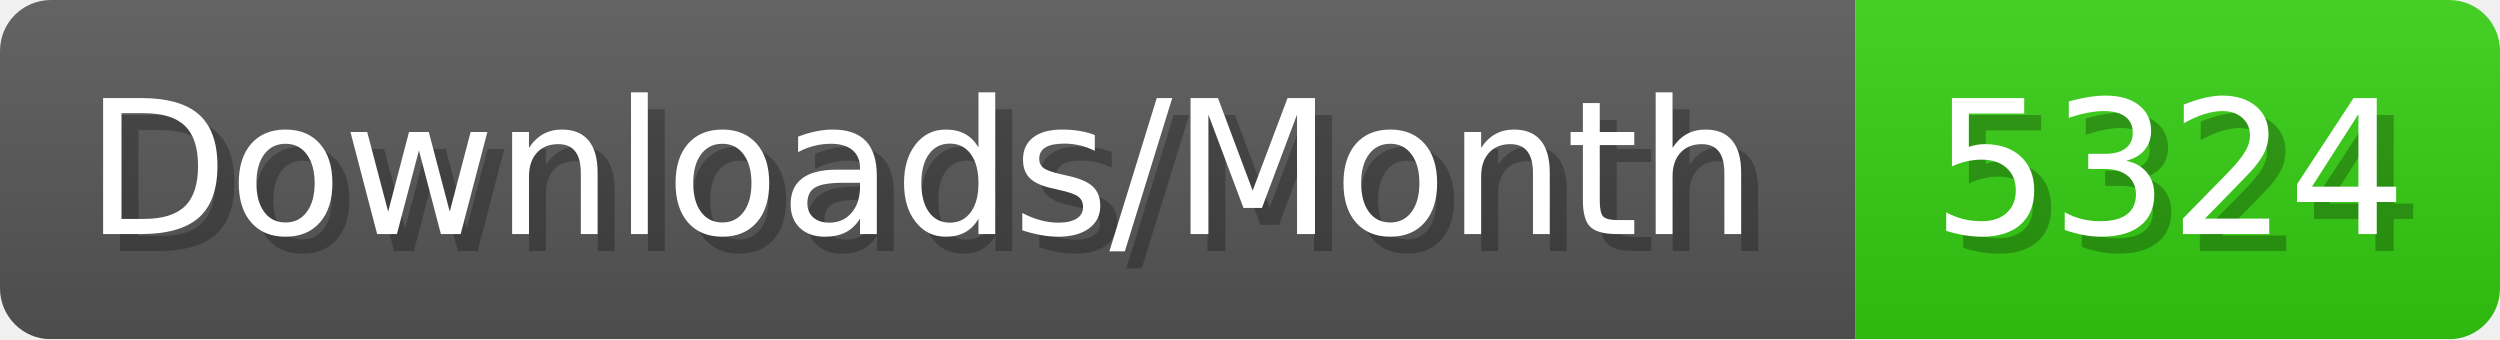
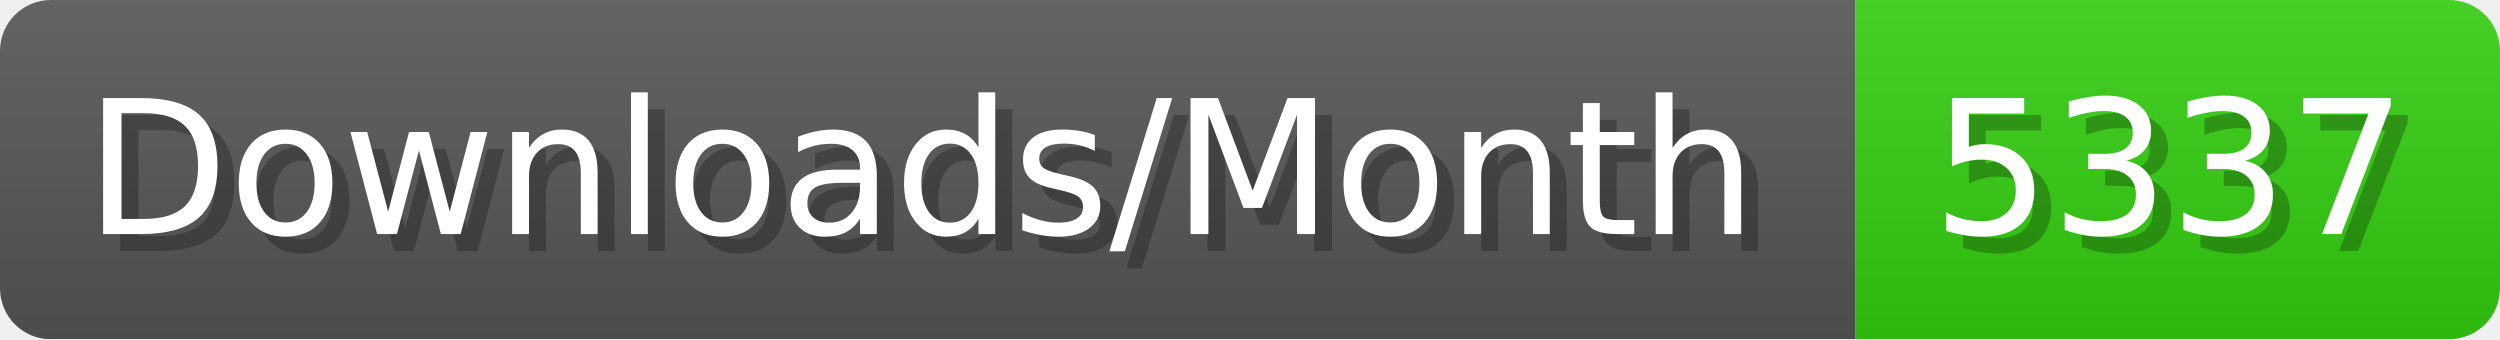
- <svg xmlns="http://www.w3.org/2000/svg" width="147.4" height="20" viewBox="0 0 1474 200" role="img" aria-label="Downloads/Month: 5324">
+ <svg xmlns="http://www.w3.org/2000/svg" width="147.4" height="20" viewBox="0 0 1474 200" role="img" aria-label="Downloads/Month: 5337">
  <linearGradient id="YlXUI" x2="0" y2="100%">
    <stop offset="0" stop-opacity=".1" stop-color="#EEE" />
    <stop offset="1" stop-opacity=".1" />
  </linearGradient>
  <mask id="JHhop">
    <rect width="1474" height="200" rx="30" fill="#FFF" />
  </mask>
  <g mask="url(#JHhop)">
    <rect width="1094" height="200" fill="#555" />
    <rect width="380" height="200" fill="#3C1" x="1094" />
    <rect width="1474" height="200" fill="url(#YlXUI)" />
  </g>
  <g aria-hidden="true" fill="#fff" text-anchor="start" font-family="Verdana,DejaVu Sans,sans-serif" font-size="110">
    <text x="60" y="148" textLength="994" fill="#000" opacity="0.25">Downloads/Month</text>
    <text x="50" y="138" textLength="994">Downloads/Month</text>
-     <text x="1149" y="148" textLength="280" fill="#000" opacity="0.25">5324</text>
-     <text x="1139" y="138" textLength="280">5324</text>
+     <text x="1149" y="148" textLength="280" fill="#000" opacity="0.25">5337</text>
+     <text x="1139" y="138" textLength="280">5337</text>
  </g>
</svg>
